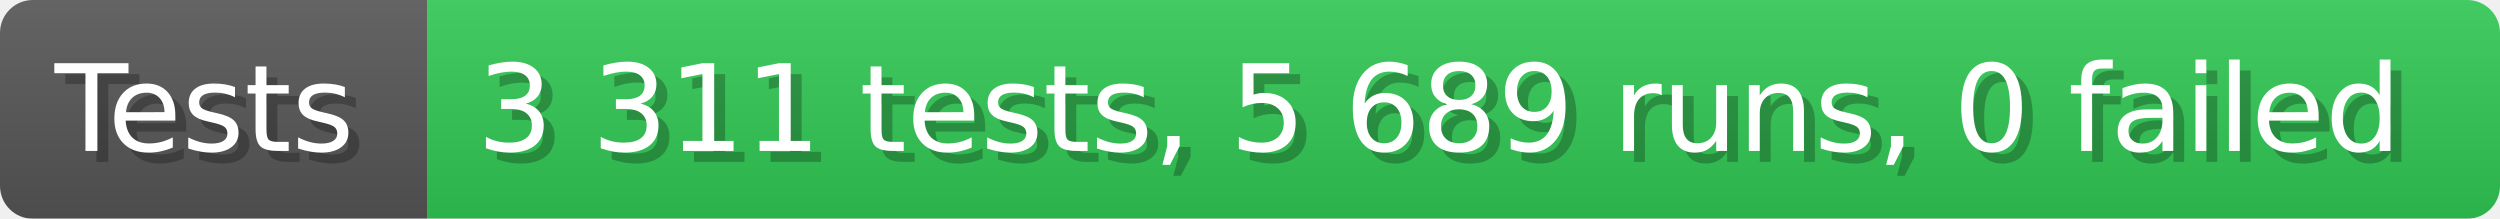
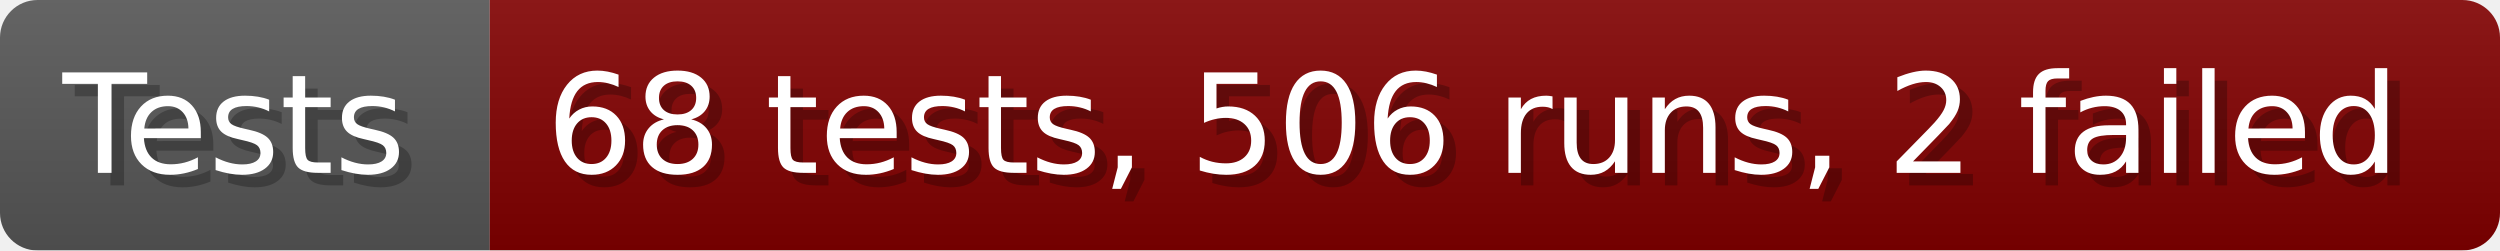
- <svg xmlns="http://www.w3.org/2000/svg" width="228.6" height="20" viewBox="0 0 2286 200" role="img" aria-label="Tests: 3 311 tests, 5 689 runs, 0 failed">
+ <svg xmlns="http://www.w3.org/2000/svg" width="199.6" height="20" viewBox="0 0 1996 200" role="img" aria-label="Tests: 68 tests, 506 runs, 2 failed">
  <linearGradient id="a" x2="0" y2="100%">
    <stop offset="0" stop-opacity=".1" stop-color="#EEE" />
    <stop offset="1" stop-opacity=".1" />
  </linearGradient>
  <mask id="m">
-     <rect width="2286" height="200" rx="30" fill="#FFF" />
+     <rect width="1996" height="200" rx="30" fill="#FFF" />
  </mask>
  <g mask="url(#m)">
    <rect width="391" height="200" fill="#555" />
-     <rect width="1895" height="200" fill="#31c653" x="391" />
-     <rect width="2286" height="200" fill="url(#a)" />
+     <rect width="1605" height="200" fill="#800000" x="391" />
+     <rect width="1996" height="200" fill="url(#a)" />
  </g>
  <g aria-hidden="true" fill="#fff" text-anchor="start" font-family="Verdana,DejaVu Sans,sans-serif" font-size="110">
    <text x="60" y="148" textLength="291" fill="#000" opacity="0.25">Tests</text>
    <text x="50" y="138" textLength="291">Tests</text>
-     <text x="446" y="148" textLength="1795" fill="#000" opacity="0.25">3 311 tests, 5 689 runs, 0 failed</text>
-     <text x="436" y="138" textLength="1795">3 311 tests, 5 689 runs, 0 failed</text>
+     <text x="446" y="148" textLength="1505" fill="#000" opacity="0.25">68 tests, 506 runs, 2 failed</text>
+     <text x="436" y="138" textLength="1505">68 tests, 506 runs, 2 failed</text>
  </g>
</svg>
